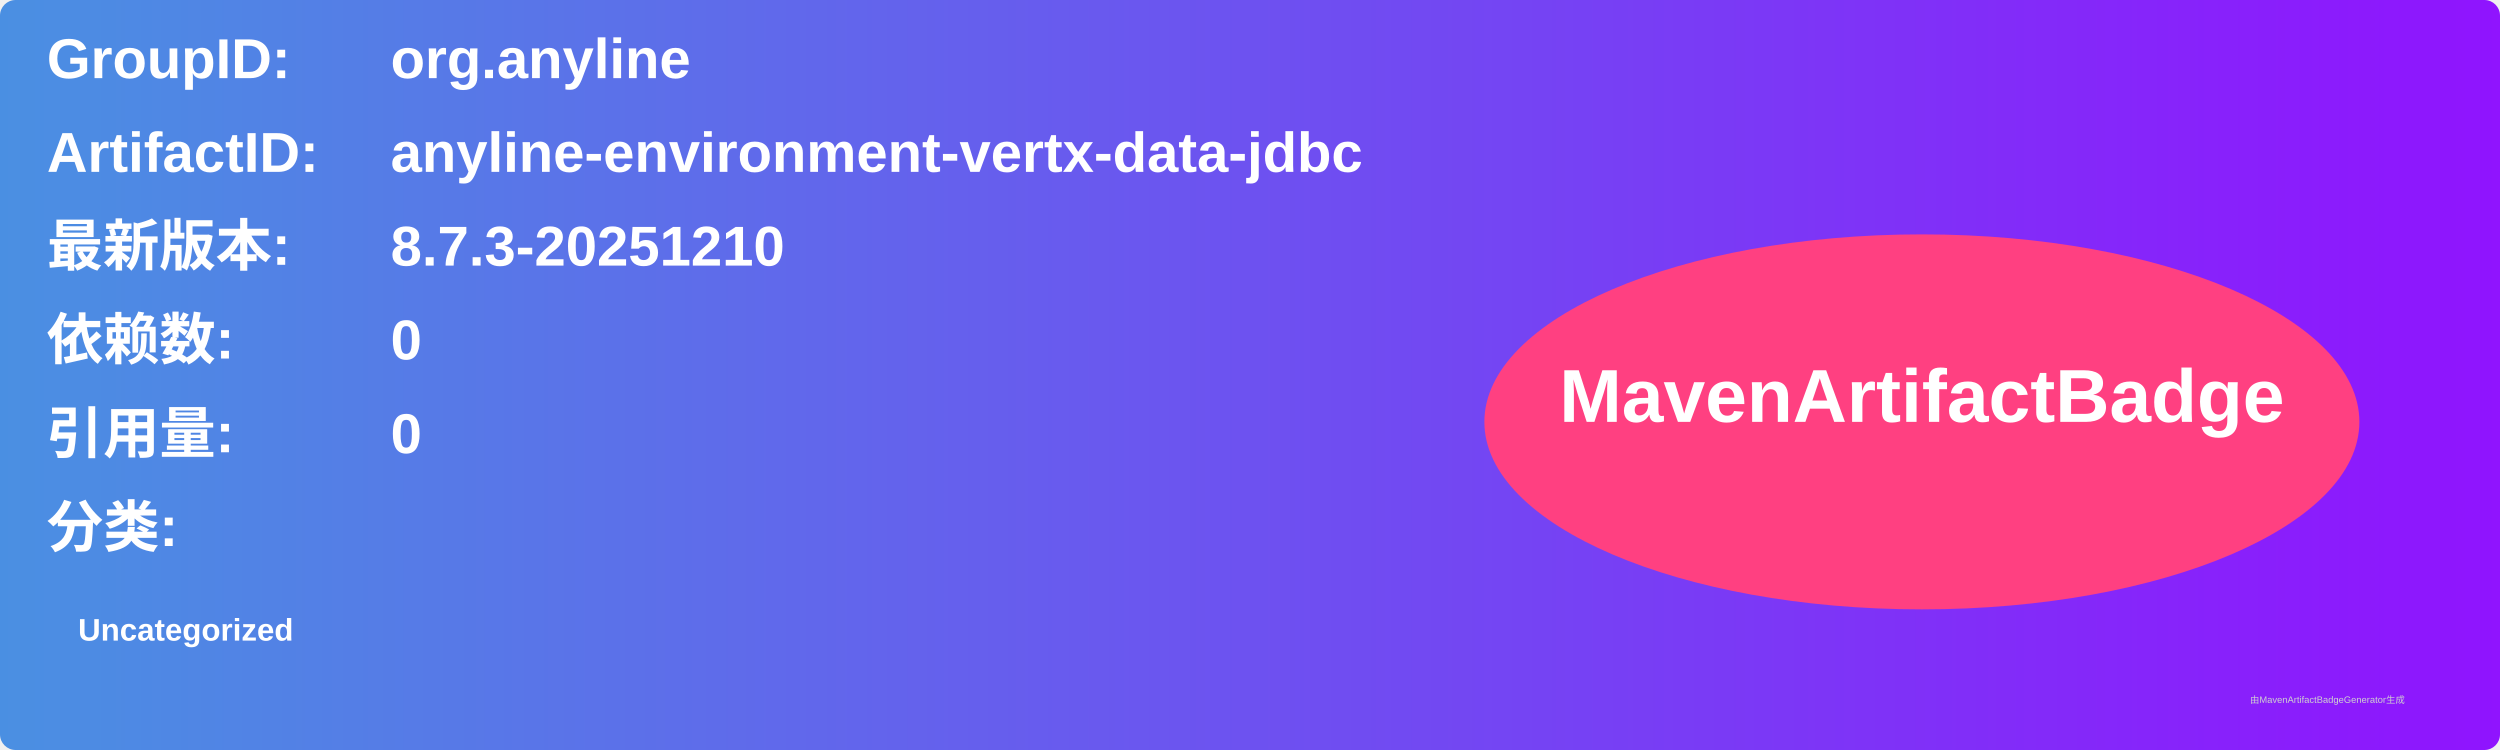
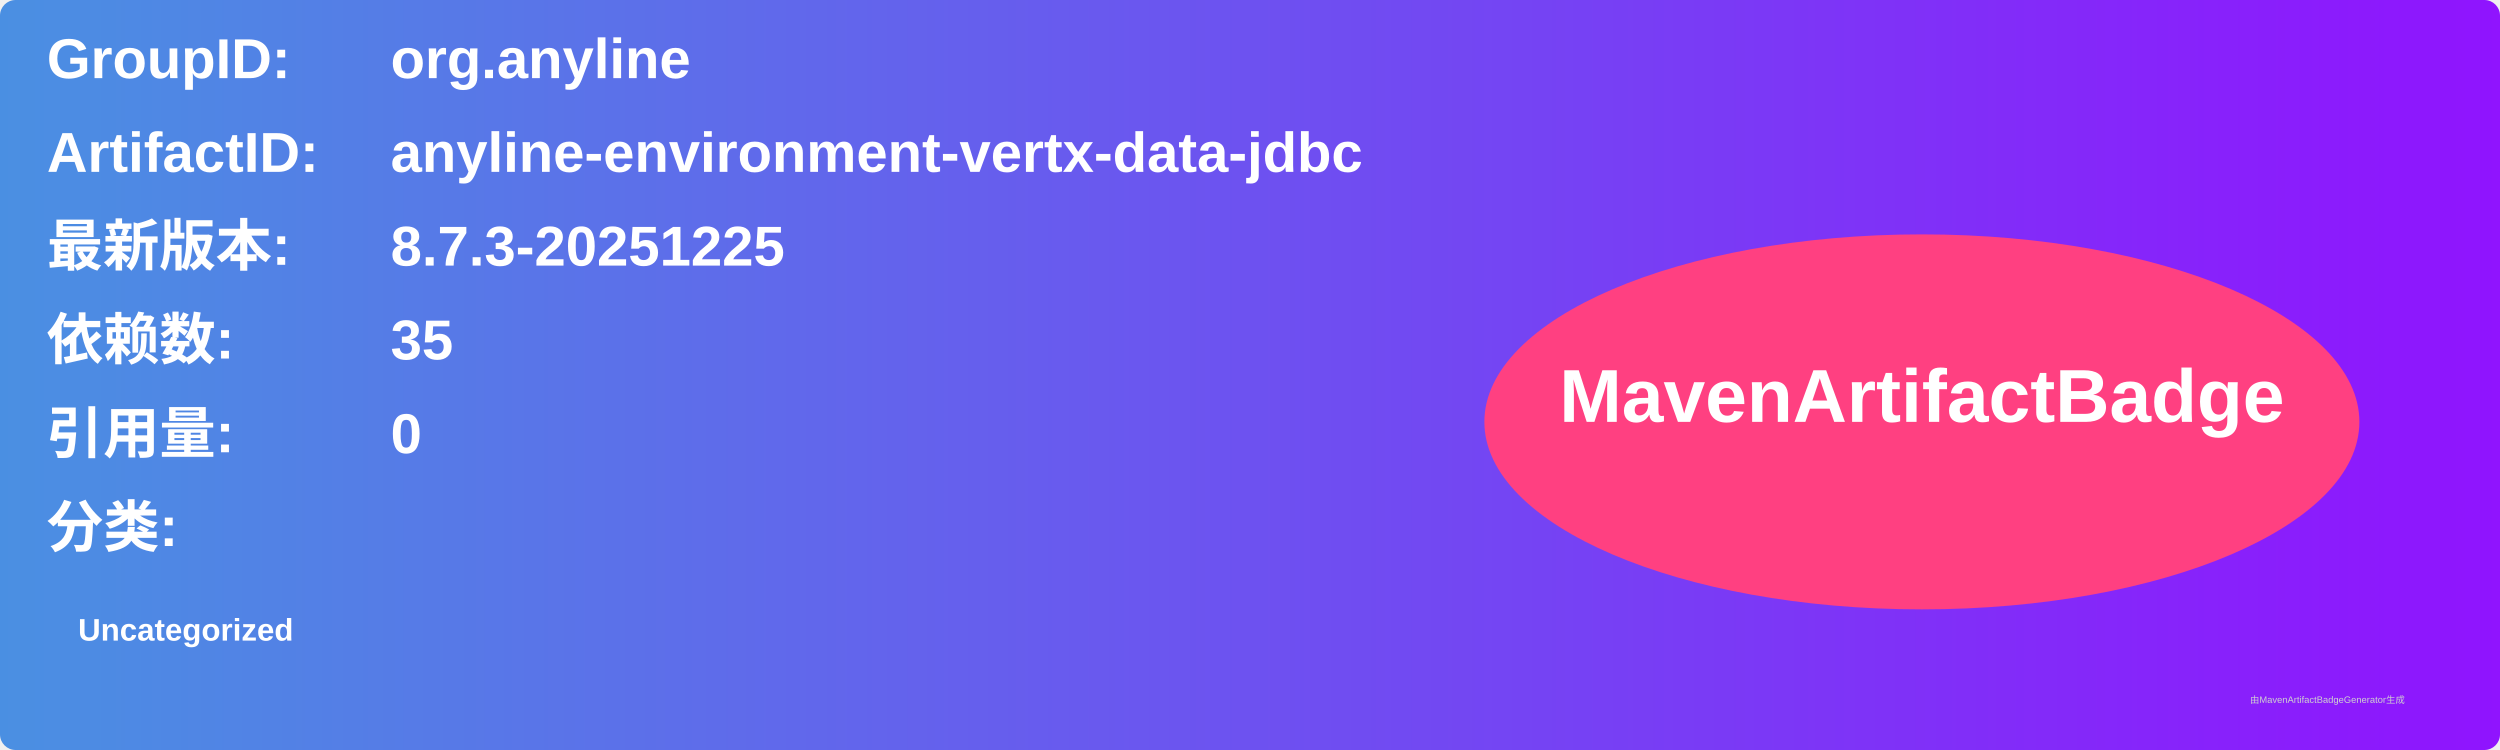
<svg xmlns="http://www.w3.org/2000/svg" width="800" height="240" viewBox="0 0 800 240">
  <linearGradient id="grad" x1="0%" y1="0%" x2="100%" y2="0%">
    <stop offset="0%" stop-color="#4a90e2" />
    <stop offset="100%" stop-color="#9013fe" />
  </linearGradient>
  <rect width="100%" height="100%" rx="5" ry="5" fill="url(#grad)" />
  <g transform="translate(15, 15)">
    <text x="0" y="10" font-family="Arial" font-size="18" fill="white" font-weight="bold" width="260">GroupID:</text>
    <text x="110" y="10" font-family="Arial" font-size="18" fill="white" font-weight="bold" width="460">org.anyline</text>
    <text x="0" y="40" font-family="Arial" font-size="18" fill="white" font-weight="bold" width="260">ArtifactID:</text>
    <text x="110" y="40" font-family="Arial" font-size="18" fill="white" font-weight="bold" width="460">anyline-environment-vertx-data-jdbc</text>
    <text x="0" y="70" font-family="Arial" font-size="18" fill="white" font-weight="bold">最新版本:</text>
    <text x="110" y="70" font-family="Arial" font-size="18" fill="white" font-weight="bold">
-       <tspan font-weight="bold">8.7.3-20251210</tspan>
+       <tspan font-weight="bold">8.7.3-20251225</tspan>
    </text>
    <text x="0" y="100" font-family="Arial" font-size="18" fill="white" font-weight="bold">依赖数: </text>
    <text x="110" y="100" font-family="Arial" font-size="18" fill="white">
-       <tspan font-weight="bold">0</tspan>
+       <tspan font-weight="bold">35</tspan>
    </text>
    <text x="0" y="130" font-family="Arial" font-size="18" fill="white" font-weight="bold">引用量: </text>
    <text x="110" y="130" font-family="Arial" font-size="18" fill="white">
      <tspan font-weight="bold">0</tspan>
    </text>
    <text x="0" y="160" font-family="Arial" font-size="18" fill="white" font-weight="bold">分类:</text>
    <text x="10" y="190" font-family="Arial" font-size="10" fill="white">
      <tspan font-weight="bold">Uncategorized</tspan>
    </text>
    <ellipse cx="600" cy="120" rx="140" ry="60" fill="#ff4081" />
    <text x="600" y="120" text-anchor="middle" font-family="Arial" font-size="24" fill="white" font-weight="bold">MavenArtifactBadge</text>
  </g>
  <text x="720" y="225" font-family="Arial" font-size="3" fill="#d0d0d0">由MavenArtifactBadgeGenerator生成</text>
</svg>
